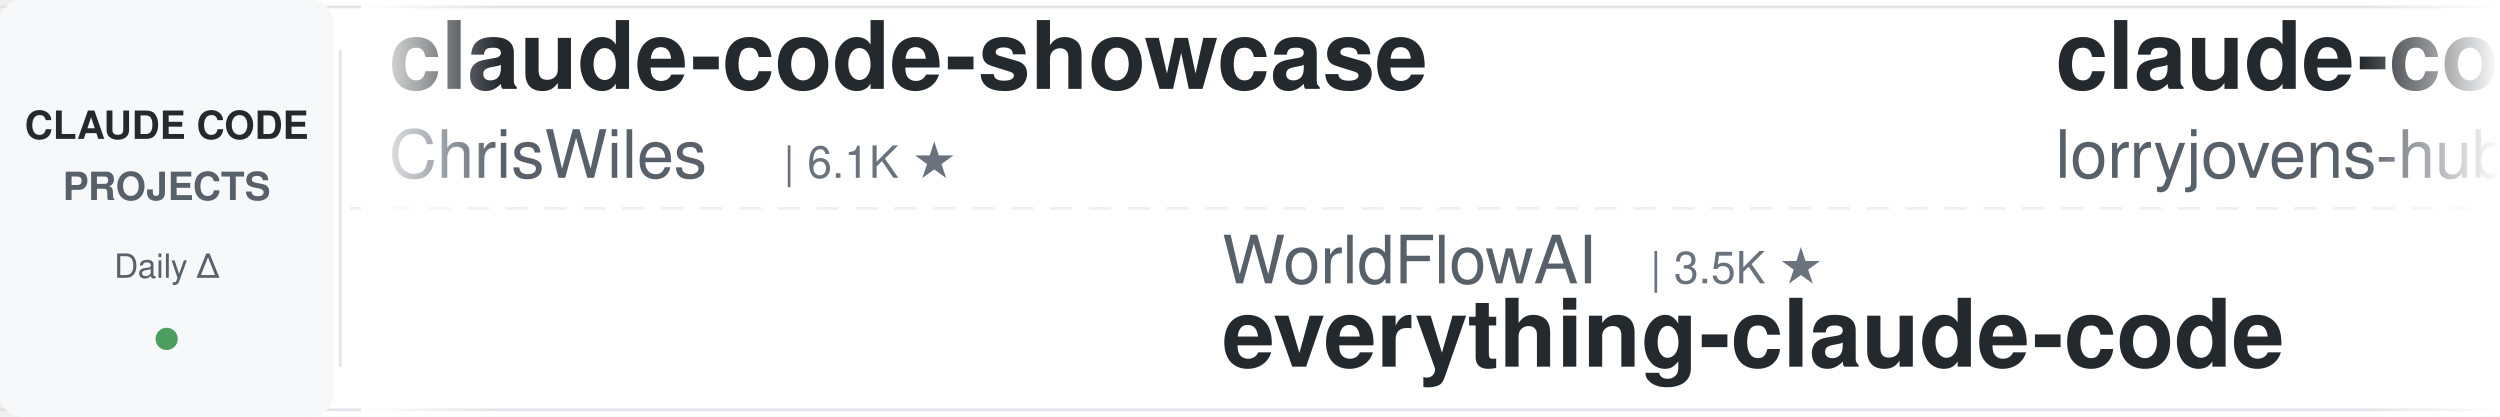
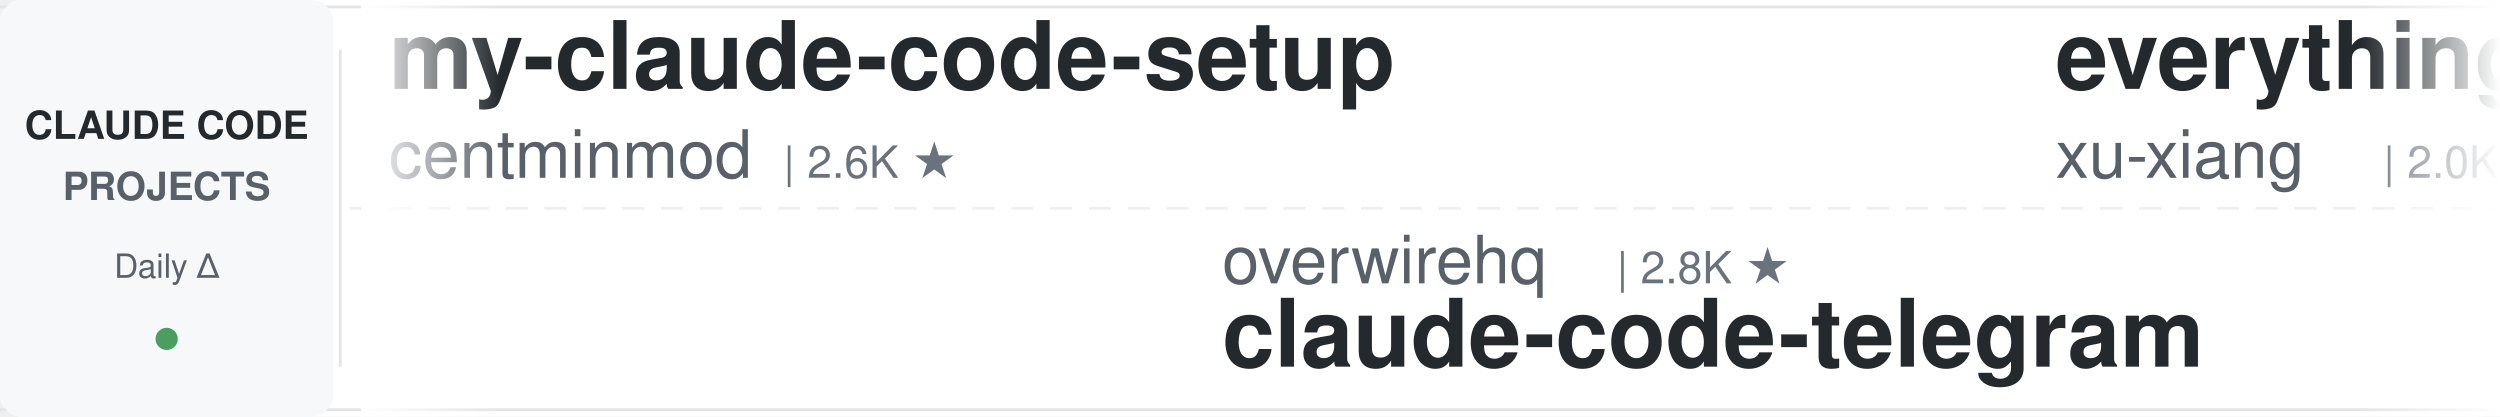
<svg xmlns="http://www.w3.org/2000/svg" width="900" height="150">
  <defs>
    <linearGradient id="leftFade" x1="0%" y1="0%" x2="100%" y2="0%">
      <stop offset="0%" style="stop-color:#ffffff;stop-opacity:1" />
      <stop offset="100%" style="stop-color:#ffffff;stop-opacity:0" />
    </linearGradient>
    <linearGradient id="rightFade" x1="0%" y1="0%" x2="100%" y2="0%">
      <stop offset="0%" style="stop-color:#ffffff;stop-opacity:0" />
      <stop offset="100%" style="stop-color:#ffffff;stop-opacity:1" />
    </linearGradient>
  </defs>
  <rect width="900" height="150" fill="#ffffff" rx="8" />
  <rect x="0" y="2" width="900" height="1" fill="#e1e4e8" />
  <rect x="0" y="147" width="900" height="1" fill="#e1e4e8" />
  <line x1="0" y1="75" x2="900" y2="75" stroke="#e1e4e8" stroke-width="1" stroke-dasharray="8 6" opacity="0.6" />
  <rect x="0" y="0" width="120" height="150" fill="#f6f8fa" rx="8" />
  <text x="60" y="50" font-family="-apple-system, BlinkMacSystemFont, 'Segoe UI', Helvetica, Arial, sans-serif" font-size="14" font-weight="600" fill="#24292e" text-anchor="middle">CLAUDE CODE</text>
  <text x="60" y="72" font-family="-apple-system, BlinkMacSystemFont, 'Segoe UI', Helvetica, Arial, sans-serif" font-size="14" font-weight="600" fill="#586069" text-anchor="middle">PROJECTS</text>
  <text x="60" y="100" font-family="-apple-system, BlinkMacSystemFont, 'Segoe UI', Helvetica, Arial, sans-serif" font-size="12" font-weight="500" fill="#586069" text-anchor="middle">Daily Δ</text>
  <circle cx="60" cy="122" r="4" fill="#22863a" opacity="0.8" />
  <rect x="122" y="18" width="1" height="114" fill="#e1e4e8" />
  <clipPath id="tickerClip">
    <rect x="130" y="0" width="770" height="150" />
  </clipPath>
  <g clip-path="url(#tickerClip)">
    <g id="tickerItems">
      <animateTransform attributeName="transform" attributeType="XML" type="translate" from="0 0" to="-3000 0" dur="54s" repeatCount="indefinite" />
      <g transform="translate(0, 0)">
-         <text x="140" y="32" font-family="-apple-system, BlinkMacSystemFont, 'Segoe UI', Helvetica, Arial, sans-serif" font-size="34" font-weight="600" fill="#24292e">claude-code-showcase</text>
-         <text x="140" y="64" font-family="-apple-system, BlinkMacSystemFont, 'Segoe UI', Helvetica, Arial, sans-serif" font-size="24" font-weight="400" fill="#586069">ChrisWiles</text>
-         <text x="282" y="64" font-family="-apple-system, BlinkMacSystemFont, 'Segoe UI', Helvetica, Arial, sans-serif" font-size="16" font-weight="500" fill="#6a737d">| 6.1K ★</text>
+         <text x="140" y="32" font-family="-apple-system, BlinkMacSystemFont, 'Segoe UI', Helvetica, Arial, sans-serif" font-size="34" font-weight="600" fill="#24292e">my-claude-code-setup</text>
+         <text x="140" y="64" font-family="-apple-system, BlinkMacSystemFont, 'Segoe UI', Helvetica, Arial, sans-serif" font-size="24" font-weight="400" fill="#586069">centminmod</text>
+         <text x="282" y="64" font-family="-apple-system, BlinkMacSystemFont, 'Segoe UI', Helvetica, Arial, sans-serif" font-size="16" font-weight="500" fill="#6a737d">| 2.6K ★</text>
      </g>
      <g transform="translate(300, 0)">
-         <text x="140" y="102" font-family="-apple-system, BlinkMacSystemFont, 'Segoe UI', Helvetica, Arial, sans-serif" font-size="24" font-weight="400" fill="#586069">WorldFlowAI</text>
-         <text x="294" y="102" font-family="-apple-system, BlinkMacSystemFont, 'Segoe UI', Helvetica, Arial, sans-serif" font-size="16" font-weight="500" fill="#6a737d">| 3.5K ★</text>
-         <text x="140" y="132" font-family="-apple-system, BlinkMacSystemFont, 'Segoe UI', Helvetica, Arial, sans-serif" font-size="34" font-weight="600" fill="#24292e">everything-claude-code</text>
+         <text x="140" y="102" font-family="-apple-system, BlinkMacSystemFont, 'Segoe UI', Helvetica, Arial, sans-serif" font-size="24" font-weight="400" fill="#586069">overwirehq</text>
+         <text x="282" y="102" font-family="-apple-system, BlinkMacSystemFont, 'Segoe UI', Helvetica, Arial, sans-serif" font-size="16" font-weight="500" fill="#6a737d">| 2.8K ★</text>
+         <text x="140" y="132" font-family="-apple-system, BlinkMacSystemFont, 'Segoe UI', Helvetica, Arial, sans-serif" font-size="34" font-weight="600" fill="#24292e">claude-code-telegram</text>
      </g>
      <g transform="translate(600, 0)">
-         <text x="140" y="32" font-family="-apple-system, BlinkMacSystemFont, 'Segoe UI', Helvetica, Arial, sans-serif" font-size="34" font-weight="600" fill="#24292e">claude-code-rust</text>
-         <text x="140" y="64" font-family="-apple-system, BlinkMacSystemFont, 'Segoe UI', Helvetica, Arial, sans-serif" font-size="24" font-weight="400" fill="#586069">lorryjovens-hub</text>
-         <text x="342" y="64" font-family="-apple-system, BlinkMacSystemFont, 'Segoe UI', Helvetica, Arial, sans-serif" font-size="16" font-weight="500" fill="#6a737d">| 1.7K ★</text>
+         <text x="140" y="32" font-family="-apple-system, BlinkMacSystemFont, 'Segoe UI', Helvetica, Arial, sans-serif" font-size="34" font-weight="600" fill="#24292e">everything-claude-code-z...</text>
+         <text x="140" y="64" font-family="-apple-system, BlinkMacSystemFont, 'Segoe UI', Helvetica, Arial, sans-serif" font-size="24" font-weight="400" fill="#586069">xu-xiang</text>
+         <text x="258" y="64" font-family="-apple-system, BlinkMacSystemFont, 'Segoe UI', Helvetica, Arial, sans-serif" font-size="16" font-weight="500" fill="#6a737d">| 2.0K ★</text>
      </g>
      <g transform="translate(900, 0)">
-         <text x="140" y="102" font-family="-apple-system, BlinkMacSystemFont, 'Segoe UI', Helvetica, Arial, sans-serif" font-size="24" font-weight="400" fill="#586069">SeemSeam</text>
-         <text x="258" y="102" font-family="-apple-system, BlinkMacSystemFont, 'Segoe UI', Helvetica, Arial, sans-serif" font-size="16" font-weight="500" fill="#6a737d">| 3.5K ★</text>
-         <text x="140" y="132" font-family="-apple-system, BlinkMacSystemFont, 'Segoe UI', Helvetica, Arial, sans-serif" font-size="34" font-weight="600" fill="#24292e">claude_codex_bridge</text>
+         <text x="140" y="102" font-family="-apple-system, BlinkMacSystemFont, 'Segoe UI', Helvetica, Arial, sans-serif" font-size="24" font-weight="400" fill="#586069">Chachamaru127</text>
+         <text x="318" y="102" font-family="-apple-system, BlinkMacSystemFont, 'Segoe UI', Helvetica, Arial, sans-serif" font-size="16" font-weight="500" fill="#6a737d">| 3.1K ★</text>
+         <text x="140" y="132" font-family="-apple-system, BlinkMacSystemFont, 'Segoe UI', Helvetica, Arial, sans-serif" font-size="34" font-weight="600" fill="#24292e">claude-code-harness</text>
      </g>
      <g transform="translate(1200, 0)">
+         <text x="140" y="32" font-family="-apple-system, BlinkMacSystemFont, 'Segoe UI', Helvetica, Arial, sans-serif" font-size="34" font-weight="600" fill="#24292e">claude-code-settings</text>
+         <text x="140" y="64" font-family="-apple-system, BlinkMacSystemFont, 'Segoe UI', Helvetica, Arial, sans-serif" font-size="24" font-weight="400" fill="#586069">feiskyer</text>
+         <text x="258" y="64" font-family="-apple-system, BlinkMacSystemFont, 'Segoe UI', Helvetica, Arial, sans-serif" font-size="16" font-weight="500" fill="#6a737d">| 1.7K ★</text>
+       </g>
+       <g transform="translate(1500, 0)">
+         <text x="140" y="102" font-family="-apple-system, BlinkMacSystemFont, 'Segoe UI', Helvetica, Arial, sans-serif" font-size="24" font-weight="400" fill="#586069">Maciek-roboblog</text>
+         <text x="342" y="102" font-family="-apple-system, BlinkMacSystemFont, 'Segoe UI', Helvetica, Arial, sans-serif" font-size="16" font-weight="500" fill="#6a737d">| 8.7K ★</text>
+         <text x="140" y="132" font-family="-apple-system, BlinkMacSystemFont, 'Segoe UI', Helvetica, Arial, sans-serif" font-size="34" font-weight="600" fill="#24292e">Claude-Code-Usage-Monito...</text>
+       </g>
+       <g transform="translate(1800, 0)">
+         <text x="140" y="32" font-family="-apple-system, BlinkMacSystemFont, 'Segoe UI', Helvetica, Arial, sans-serif" font-size="34" font-weight="600" fill="#24292e">claude-code-cli</text>
+         <text x="140" y="64" font-family="-apple-system, BlinkMacSystemFont, 'Segoe UI', Helvetica, Arial, sans-serif" font-size="24" font-weight="400" fill="#586069">huangserva</text>
+         <text x="282" y="64" font-family="-apple-system, BlinkMacSystemFont, 'Segoe UI', Helvetica, Arial, sans-serif" font-size="16" font-weight="500" fill="#6a737d">| 631 ★</text>
+       </g>
+       <g transform="translate(2100, 0)">
+         <text x="140" y="102" font-family="-apple-system, BlinkMacSystemFont, 'Segoe UI', Helvetica, Arial, sans-serif" font-size="24" font-weight="400" fill="#586069">kodu-ai</text>
+         <text x="246" y="102" font-family="-apple-system, BlinkMacSystemFont, 'Segoe UI', Helvetica, Arial, sans-serif" font-size="16" font-weight="500" fill="#6a737d">| 5.2K ★</text>
+         <text x="140" y="132" font-family="-apple-system, BlinkMacSystemFont, 'Segoe UI', Helvetica, Arial, sans-serif" font-size="34" font-weight="600" fill="#24292e">claude-coder</text>
+       </g>
+       <g transform="translate(2400, 0)">
        <text x="140" y="32" font-family="-apple-system, BlinkMacSystemFont, 'Segoe UI', Helvetica, Arial, sans-serif" font-size="34" font-weight="600" fill="#24292e">awesome-claude-code-tool...</text>
        <text x="140" y="64" font-family="-apple-system, BlinkMacSystemFont, 'Segoe UI', Helvetica, Arial, sans-serif" font-size="24" font-weight="400" fill="#586069">rohitg00</text>
        <text x="258" y="64" font-family="-apple-system, BlinkMacSystemFont, 'Segoe UI', Helvetica, Arial, sans-serif" font-size="16" font-weight="500" fill="#6a737d">| 2.6K ★</text>
      </g>
-       <g transform="translate(1500, 0)">
-         <text x="140" y="102" font-family="-apple-system, BlinkMacSystemFont, 'Segoe UI', Helvetica, Arial, sans-serif" font-size="24" font-weight="400" fill="#586069">Alishahryar1</text>
-         <text x="306" y="102" font-family="-apple-system, BlinkMacSystemFont, 'Segoe UI', Helvetica, Arial, sans-serif" font-size="16" font-weight="500" fill="#6a737d">| 55.7K ★</text>
-         <text x="140" y="132" font-family="-apple-system, BlinkMacSystemFont, 'Segoe UI', Helvetica, Arial, sans-serif" font-size="34" font-weight="600" fill="#24292e">free-claude-code</text>
-       </g>
-       <g transform="translate(1800, 0)">
-         <text x="140" y="32" font-family="-apple-system, BlinkMacSystemFont, 'Segoe UI', Helvetica, Arial, sans-serif" font-size="34" font-weight="600" fill="#24292e">claude-code-my-workflow</text>
-         <text x="140" y="64" font-family="-apple-system, BlinkMacSystemFont, 'Segoe UI', Helvetica, Arial, sans-serif" font-size="24" font-weight="400" fill="#586069">pedrohcgs</text>
-         <text x="270" y="64" font-family="-apple-system, BlinkMacSystemFont, 'Segoe UI', Helvetica, Arial, sans-serif" font-size="16" font-weight="500" fill="#6a737d">| 1.6K ★</text>
-       </g>
-       <g transform="translate(2100, 0)">
-         <text x="140" y="102" font-family="-apple-system, BlinkMacSystemFont, 'Segoe UI', Helvetica, Arial, sans-serif" font-size="24" font-weight="400" fill="#586069">Yuyz0112</text>
-         <text x="258" y="102" font-family="-apple-system, BlinkMacSystemFont, 'Segoe UI', Helvetica, Arial, sans-serif" font-size="16" font-weight="500" fill="#6a737d">| 2.4K ★</text>
-         <text x="140" y="132" font-family="-apple-system, BlinkMacSystemFont, 'Segoe UI', Helvetica, Arial, sans-serif" font-size="34" font-weight="600" fill="#24292e">claude-code-reverse</text>
-       </g>
-       <g transform="translate(2400, 0)">
-         <text x="140" y="32" font-family="-apple-system, BlinkMacSystemFont, 'Segoe UI', Helvetica, Arial, sans-serif" font-size="34" font-weight="600" fill="#24292e">claude-code-tips</text>
-         <text x="140" y="64" font-family="-apple-system, BlinkMacSystemFont, 'Segoe UI', Helvetica, Arial, sans-serif" font-size="24" font-weight="400" fill="#586069">ykdojo</text>
-         <text x="234" y="64" font-family="-apple-system, BlinkMacSystemFont, 'Segoe UI', Helvetica, Arial, sans-serif" font-size="16" font-weight="500" fill="#6a737d">| 10.1K ★</text>
-       </g>
      <g transform="translate(2700, 0)">
-         <text x="140" y="102" font-family="-apple-system, BlinkMacSystemFont, 'Segoe UI', Helvetica, Arial, sans-serif" font-size="24" font-weight="400" fill="#586069">frankbria</text>
-         <text x="270" y="102" font-family="-apple-system, BlinkMacSystemFont, 'Segoe UI', Helvetica, Arial, sans-serif" font-size="16" font-weight="500" fill="#6a737d">| 9.6K ★</text>
-         <text x="140" y="132" font-family="-apple-system, BlinkMacSystemFont, 'Segoe UI', Helvetica, Arial, sans-serif" font-size="34" font-weight="600" fill="#24292e">ralph-claude-code</text>
+         <text x="140" y="102" font-family="-apple-system, BlinkMacSystemFont, 'Segoe UI', Helvetica, Arial, sans-serif" font-size="24" font-weight="400" fill="#586069">fuergaosi233</text>
+         <text x="306" y="102" font-family="-apple-system, BlinkMacSystemFont, 'Segoe UI', Helvetica, Arial, sans-serif" font-size="16" font-weight="500" fill="#6a737d">| 2.8K ★</text>
+         <text x="140" y="132" font-family="-apple-system, BlinkMacSystemFont, 'Segoe UI', Helvetica, Arial, sans-serif" font-size="34" font-weight="600" fill="#24292e">claude-code-proxy</text>
      </g>
      <g transform="translate(3000, 0)">
-         <text x="140" y="32" font-family="-apple-system, BlinkMacSystemFont, 'Segoe UI', Helvetica, Arial, sans-serif" font-size="34" font-weight="600" fill="#24292e">claude-code-showcase</text>
-         <text x="140" y="64" font-family="-apple-system, BlinkMacSystemFont, 'Segoe UI', Helvetica, Arial, sans-serif" font-size="24" font-weight="400" fill="#586069">ChrisWiles</text>
-         <text x="282" y="64" font-family="-apple-system, BlinkMacSystemFont, 'Segoe UI', Helvetica, Arial, sans-serif" font-size="16" font-weight="500" fill="#6a737d">| 6.1K ★</text>
+         <text x="140" y="32" font-family="-apple-system, BlinkMacSystemFont, 'Segoe UI', Helvetica, Arial, sans-serif" font-size="34" font-weight="600" fill="#24292e">my-claude-code-setup</text>
+         <text x="140" y="64" font-family="-apple-system, BlinkMacSystemFont, 'Segoe UI', Helvetica, Arial, sans-serif" font-size="24" font-weight="400" fill="#586069">centminmod</text>
+         <text x="282" y="64" font-family="-apple-system, BlinkMacSystemFont, 'Segoe UI', Helvetica, Arial, sans-serif" font-size="16" font-weight="500" fill="#6a737d">| 2.6K ★</text>
      </g>
      <g transform="translate(3300, 0)">
-         <text x="140" y="102" font-family="-apple-system, BlinkMacSystemFont, 'Segoe UI', Helvetica, Arial, sans-serif" font-size="24" font-weight="400" fill="#586069">WorldFlowAI</text>
-         <text x="294" y="102" font-family="-apple-system, BlinkMacSystemFont, 'Segoe UI', Helvetica, Arial, sans-serif" font-size="16" font-weight="500" fill="#6a737d">| 3.5K ★</text>
-         <text x="140" y="132" font-family="-apple-system, BlinkMacSystemFont, 'Segoe UI', Helvetica, Arial, sans-serif" font-size="34" font-weight="600" fill="#24292e">everything-claude-code</text>
+         <text x="140" y="102" font-family="-apple-system, BlinkMacSystemFont, 'Segoe UI', Helvetica, Arial, sans-serif" font-size="24" font-weight="400" fill="#586069">overwirehq</text>
+         <text x="282" y="102" font-family="-apple-system, BlinkMacSystemFont, 'Segoe UI', Helvetica, Arial, sans-serif" font-size="16" font-weight="500" fill="#6a737d">| 2.8K ★</text>
+         <text x="140" y="132" font-family="-apple-system, BlinkMacSystemFont, 'Segoe UI', Helvetica, Arial, sans-serif" font-size="34" font-weight="600" fill="#24292e">claude-code-telegram</text>
      </g>
      <g transform="translate(3600, 0)">
-         <text x="140" y="32" font-family="-apple-system, BlinkMacSystemFont, 'Segoe UI', Helvetica, Arial, sans-serif" font-size="34" font-weight="600" fill="#24292e">claude-code-rust</text>
-         <text x="140" y="64" font-family="-apple-system, BlinkMacSystemFont, 'Segoe UI', Helvetica, Arial, sans-serif" font-size="24" font-weight="400" fill="#586069">lorryjovens-hub</text>
-         <text x="342" y="64" font-family="-apple-system, BlinkMacSystemFont, 'Segoe UI', Helvetica, Arial, sans-serif" font-size="16" font-weight="500" fill="#6a737d">| 1.7K ★</text>
+         <text x="140" y="32" font-family="-apple-system, BlinkMacSystemFont, 'Segoe UI', Helvetica, Arial, sans-serif" font-size="34" font-weight="600" fill="#24292e">everything-claude-code-z...</text>
+         <text x="140" y="64" font-family="-apple-system, BlinkMacSystemFont, 'Segoe UI', Helvetica, Arial, sans-serif" font-size="24" font-weight="400" fill="#586069">xu-xiang</text>
+         <text x="258" y="64" font-family="-apple-system, BlinkMacSystemFont, 'Segoe UI', Helvetica, Arial, sans-serif" font-size="16" font-weight="500" fill="#6a737d">| 2.0K ★</text>
      </g>
      <g transform="translate(3900, 0)">
-         <text x="140" y="102" font-family="-apple-system, BlinkMacSystemFont, 'Segoe UI', Helvetica, Arial, sans-serif" font-size="24" font-weight="400" fill="#586069">SeemSeam</text>
-         <text x="258" y="102" font-family="-apple-system, BlinkMacSystemFont, 'Segoe UI', Helvetica, Arial, sans-serif" font-size="16" font-weight="500" fill="#6a737d">| 3.5K ★</text>
-         <text x="140" y="132" font-family="-apple-system, BlinkMacSystemFont, 'Segoe UI', Helvetica, Arial, sans-serif" font-size="34" font-weight="600" fill="#24292e">claude_codex_bridge</text>
+         <text x="140" y="102" font-family="-apple-system, BlinkMacSystemFont, 'Segoe UI', Helvetica, Arial, sans-serif" font-size="24" font-weight="400" fill="#586069">Chachamaru127</text>
+         <text x="318" y="102" font-family="-apple-system, BlinkMacSystemFont, 'Segoe UI', Helvetica, Arial, sans-serif" font-size="16" font-weight="500" fill="#6a737d">| 3.1K ★</text>
+         <text x="140" y="132" font-family="-apple-system, BlinkMacSystemFont, 'Segoe UI', Helvetica, Arial, sans-serif" font-size="34" font-weight="600" fill="#24292e">claude-code-harness</text>
      </g>
    </g>
  </g>
  <rect x="130" y="0" width="50" height="150" fill="url(#leftFade)" />
  <rect x="850" y="0" width="50" height="150" fill="url(#rightFade)" />
</svg>
